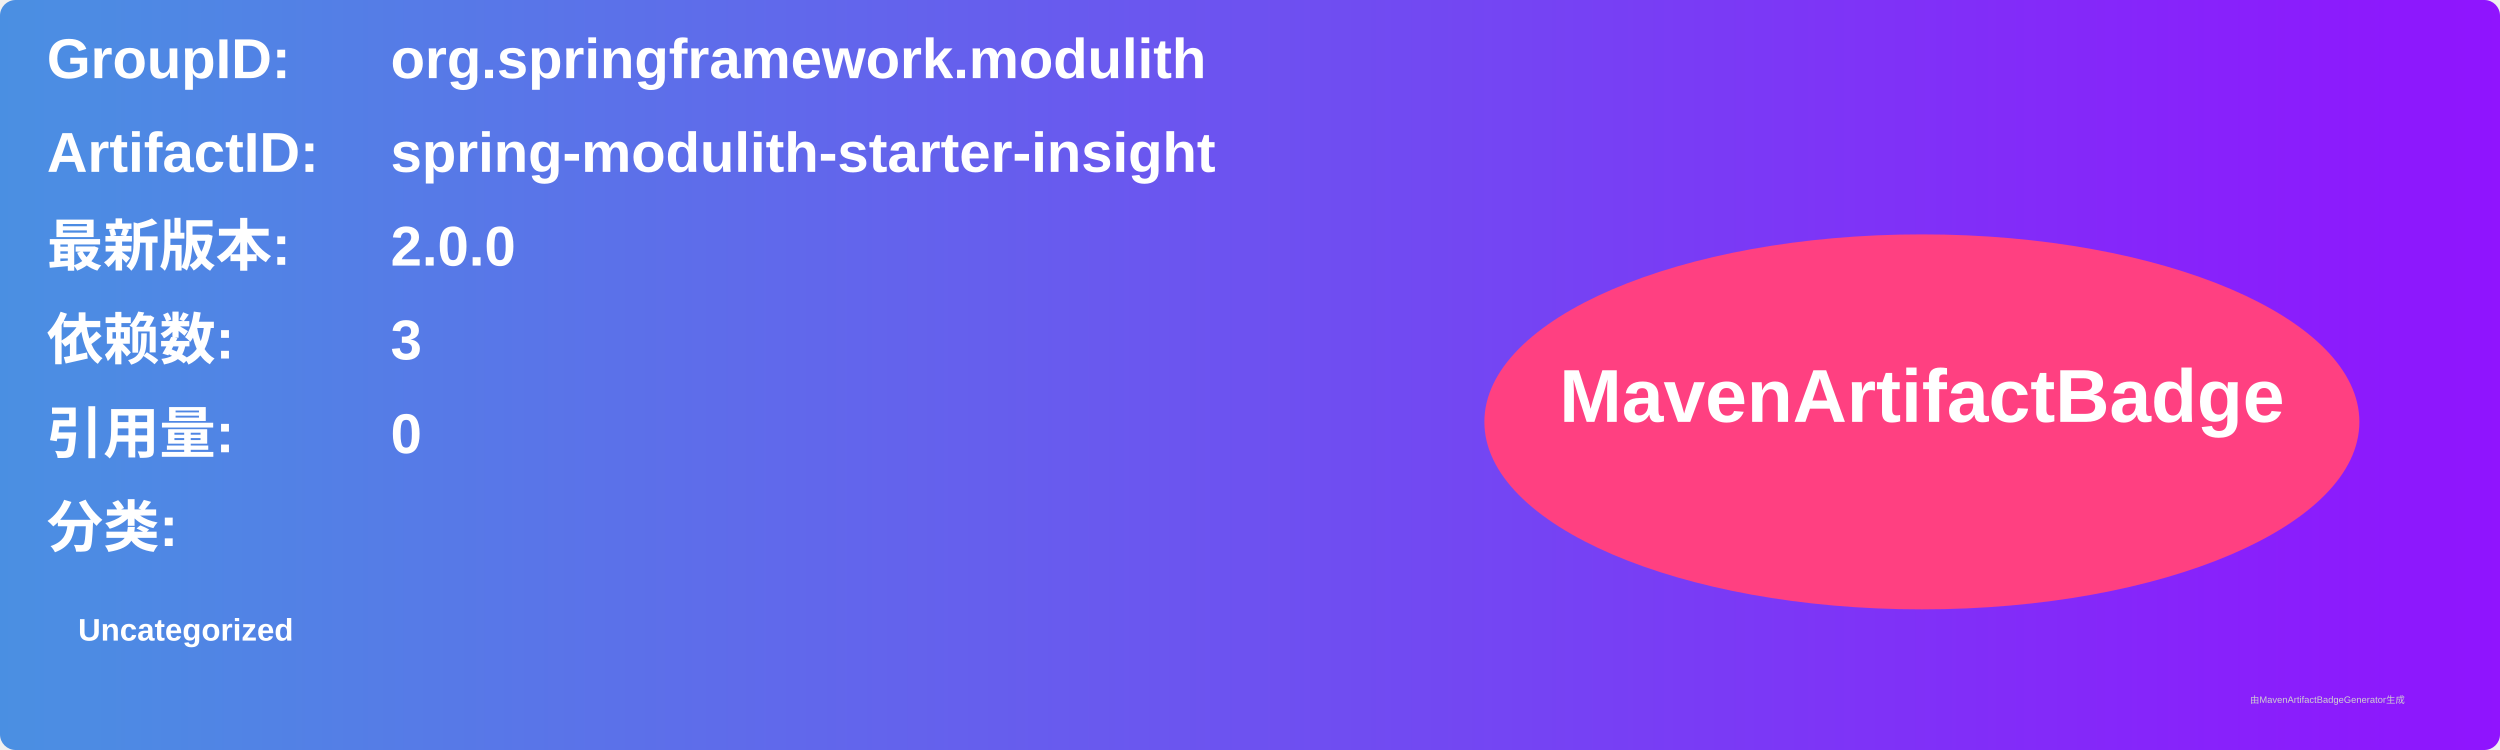
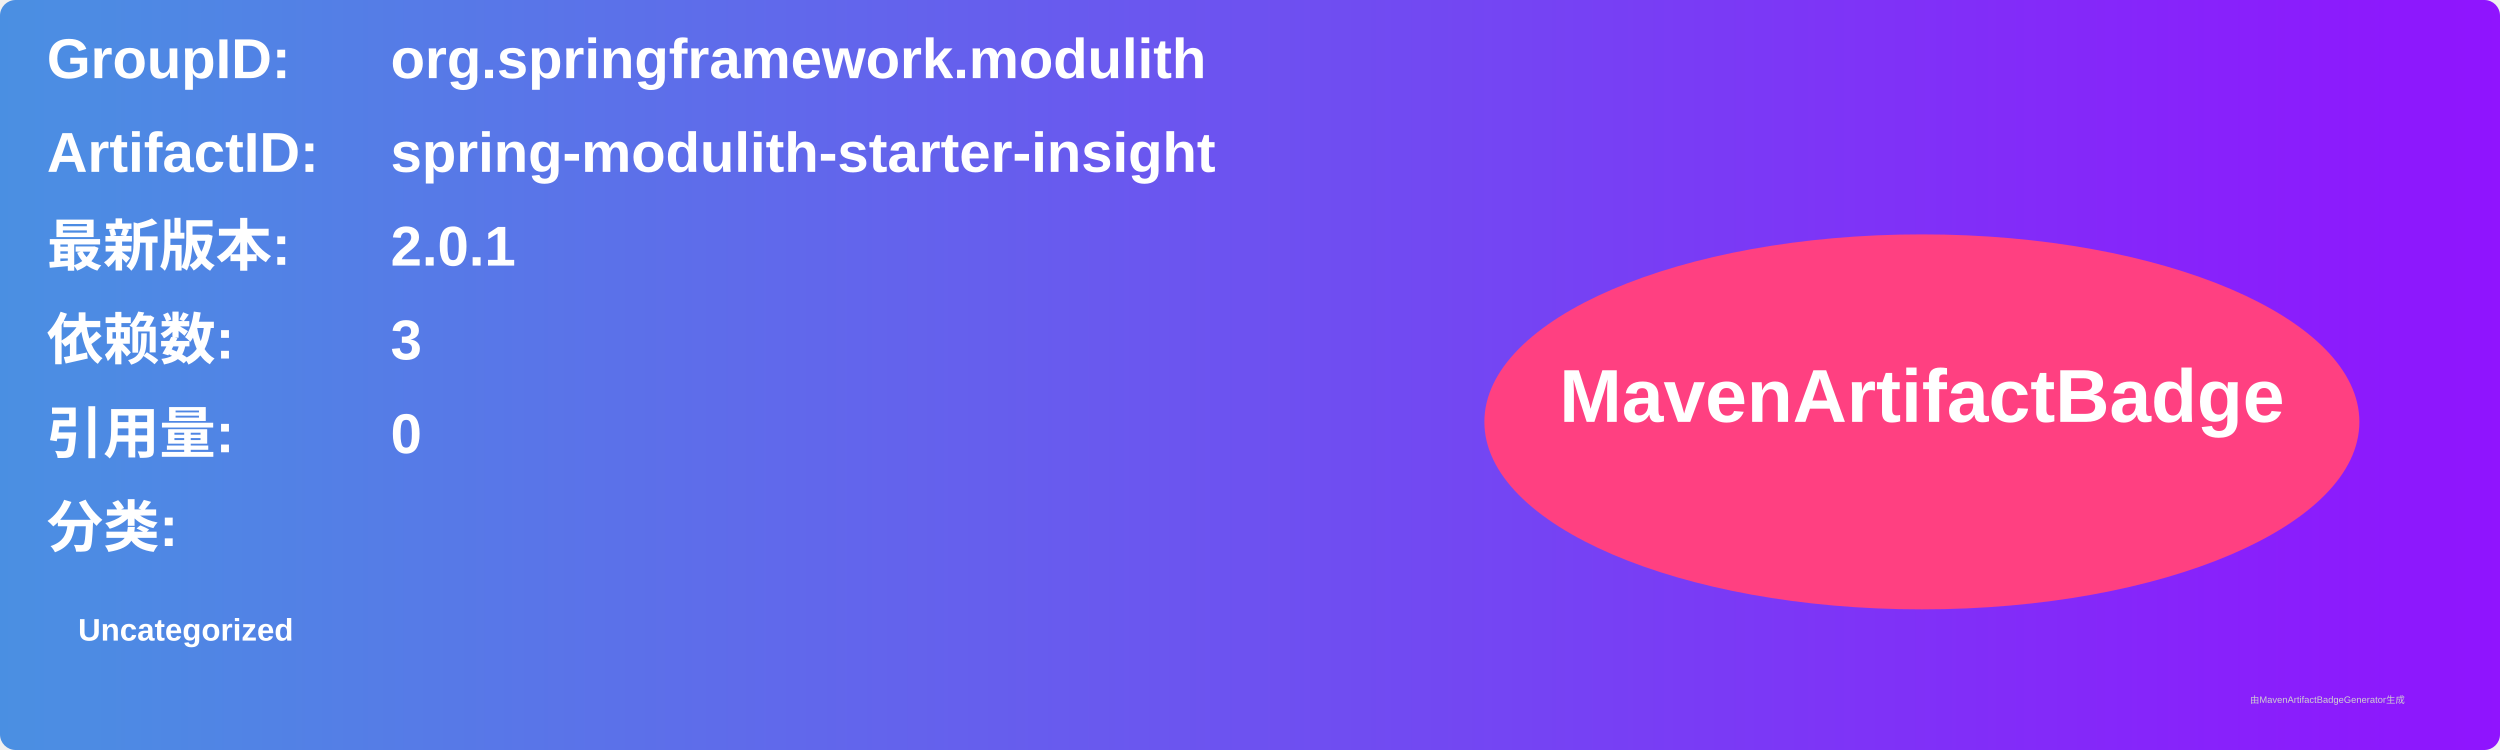
<svg xmlns="http://www.w3.org/2000/svg" width="800" height="240" viewBox="0 0 800 240">
  <linearGradient id="grad" x1="0%" y1="0%" x2="100%" y2="0%">
    <stop offset="0%" stop-color="#4a90e2" />
    <stop offset="100%" stop-color="#9013fe" />
  </linearGradient>
  <rect width="100%" height="100%" rx="5" ry="5" fill="url(#grad)" />
  <g transform="translate(15, 15)">
    <text x="0" y="10" font-family="Arial" font-size="18" fill="white" font-weight="bold" width="260">GroupID:</text>
    <text x="110" y="10" font-family="Arial" font-size="18" fill="white" font-weight="bold" width="460">org.springframework.modulith</text>
    <text x="0" y="40" font-family="Arial" font-size="18" fill="white" font-weight="bold" width="260">ArtifactID:</text>
    <text x="110" y="40" font-family="Arial" font-size="18" fill="white" font-weight="bold" width="460">spring-modulith-starter-insight</text>
    <text x="0" y="70" font-family="Arial" font-size="18" fill="white" font-weight="bold">最新版本:</text>
    <text x="110" y="70" font-family="Arial" font-size="18" fill="white" font-weight="bold">
-       <tspan font-weight="bold">2.0.0</tspan>
+       <tspan font-weight="bold">2.0.1</tspan>
    </text>
    <text x="0" y="100" font-family="Arial" font-size="18" fill="white" font-weight="bold">依赖数: </text>
    <text x="110" y="100" font-family="Arial" font-size="18" fill="white">
      <tspan font-weight="bold">3</tspan>
    </text>
    <text x="0" y="130" font-family="Arial" font-size="18" fill="white" font-weight="bold">引用量: </text>
    <text x="110" y="130" font-family="Arial" font-size="18" fill="white">
      <tspan font-weight="bold">0</tspan>
    </text>
    <text x="0" y="160" font-family="Arial" font-size="18" fill="white" font-weight="bold">分类:</text>
    <text x="10" y="190" font-family="Arial" font-size="10" fill="white">
      <tspan font-weight="bold">Uncategorized</tspan>
    </text>
    <ellipse cx="600" cy="120" rx="140" ry="60" fill="#ff4081" />
    <text x="600" y="120" text-anchor="middle" font-family="Arial" font-size="24" fill="white" font-weight="bold">MavenArtifactBadge</text>
  </g>
  <text x="720" y="225" font-family="Arial" font-size="3" fill="#d0d0d0">由MavenArtifactBadgeGenerator生成</text>
</svg>
